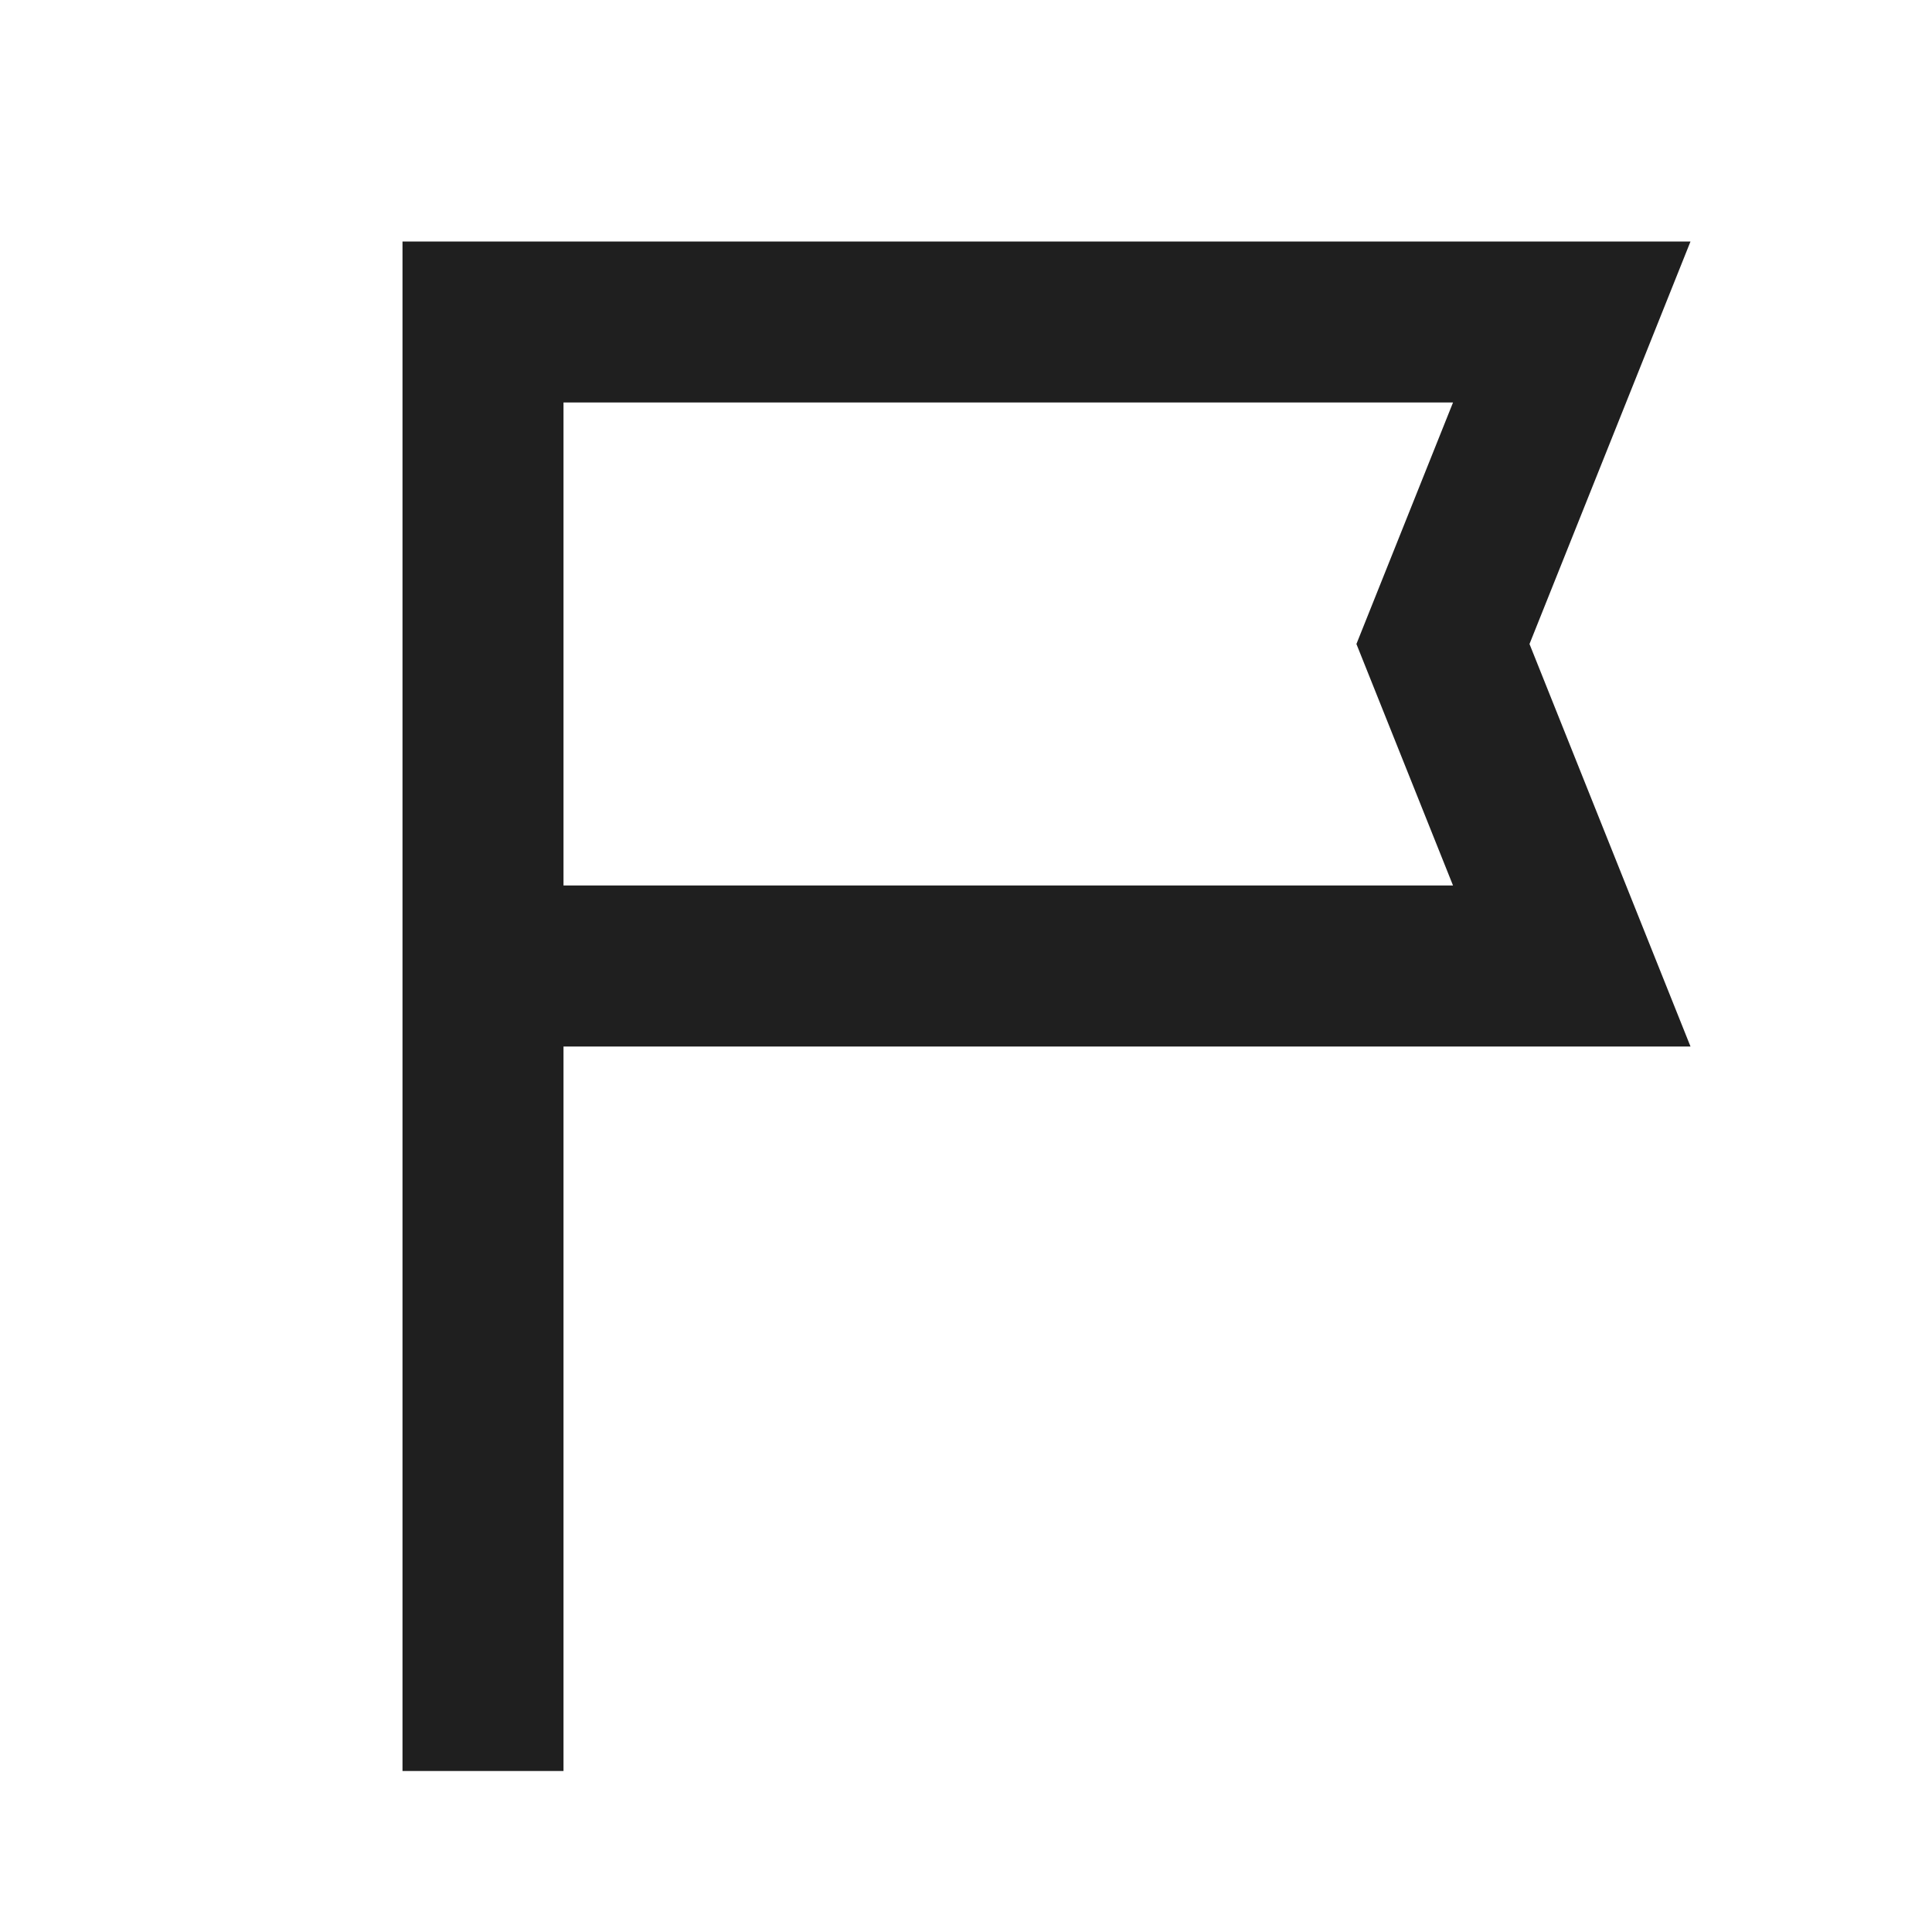
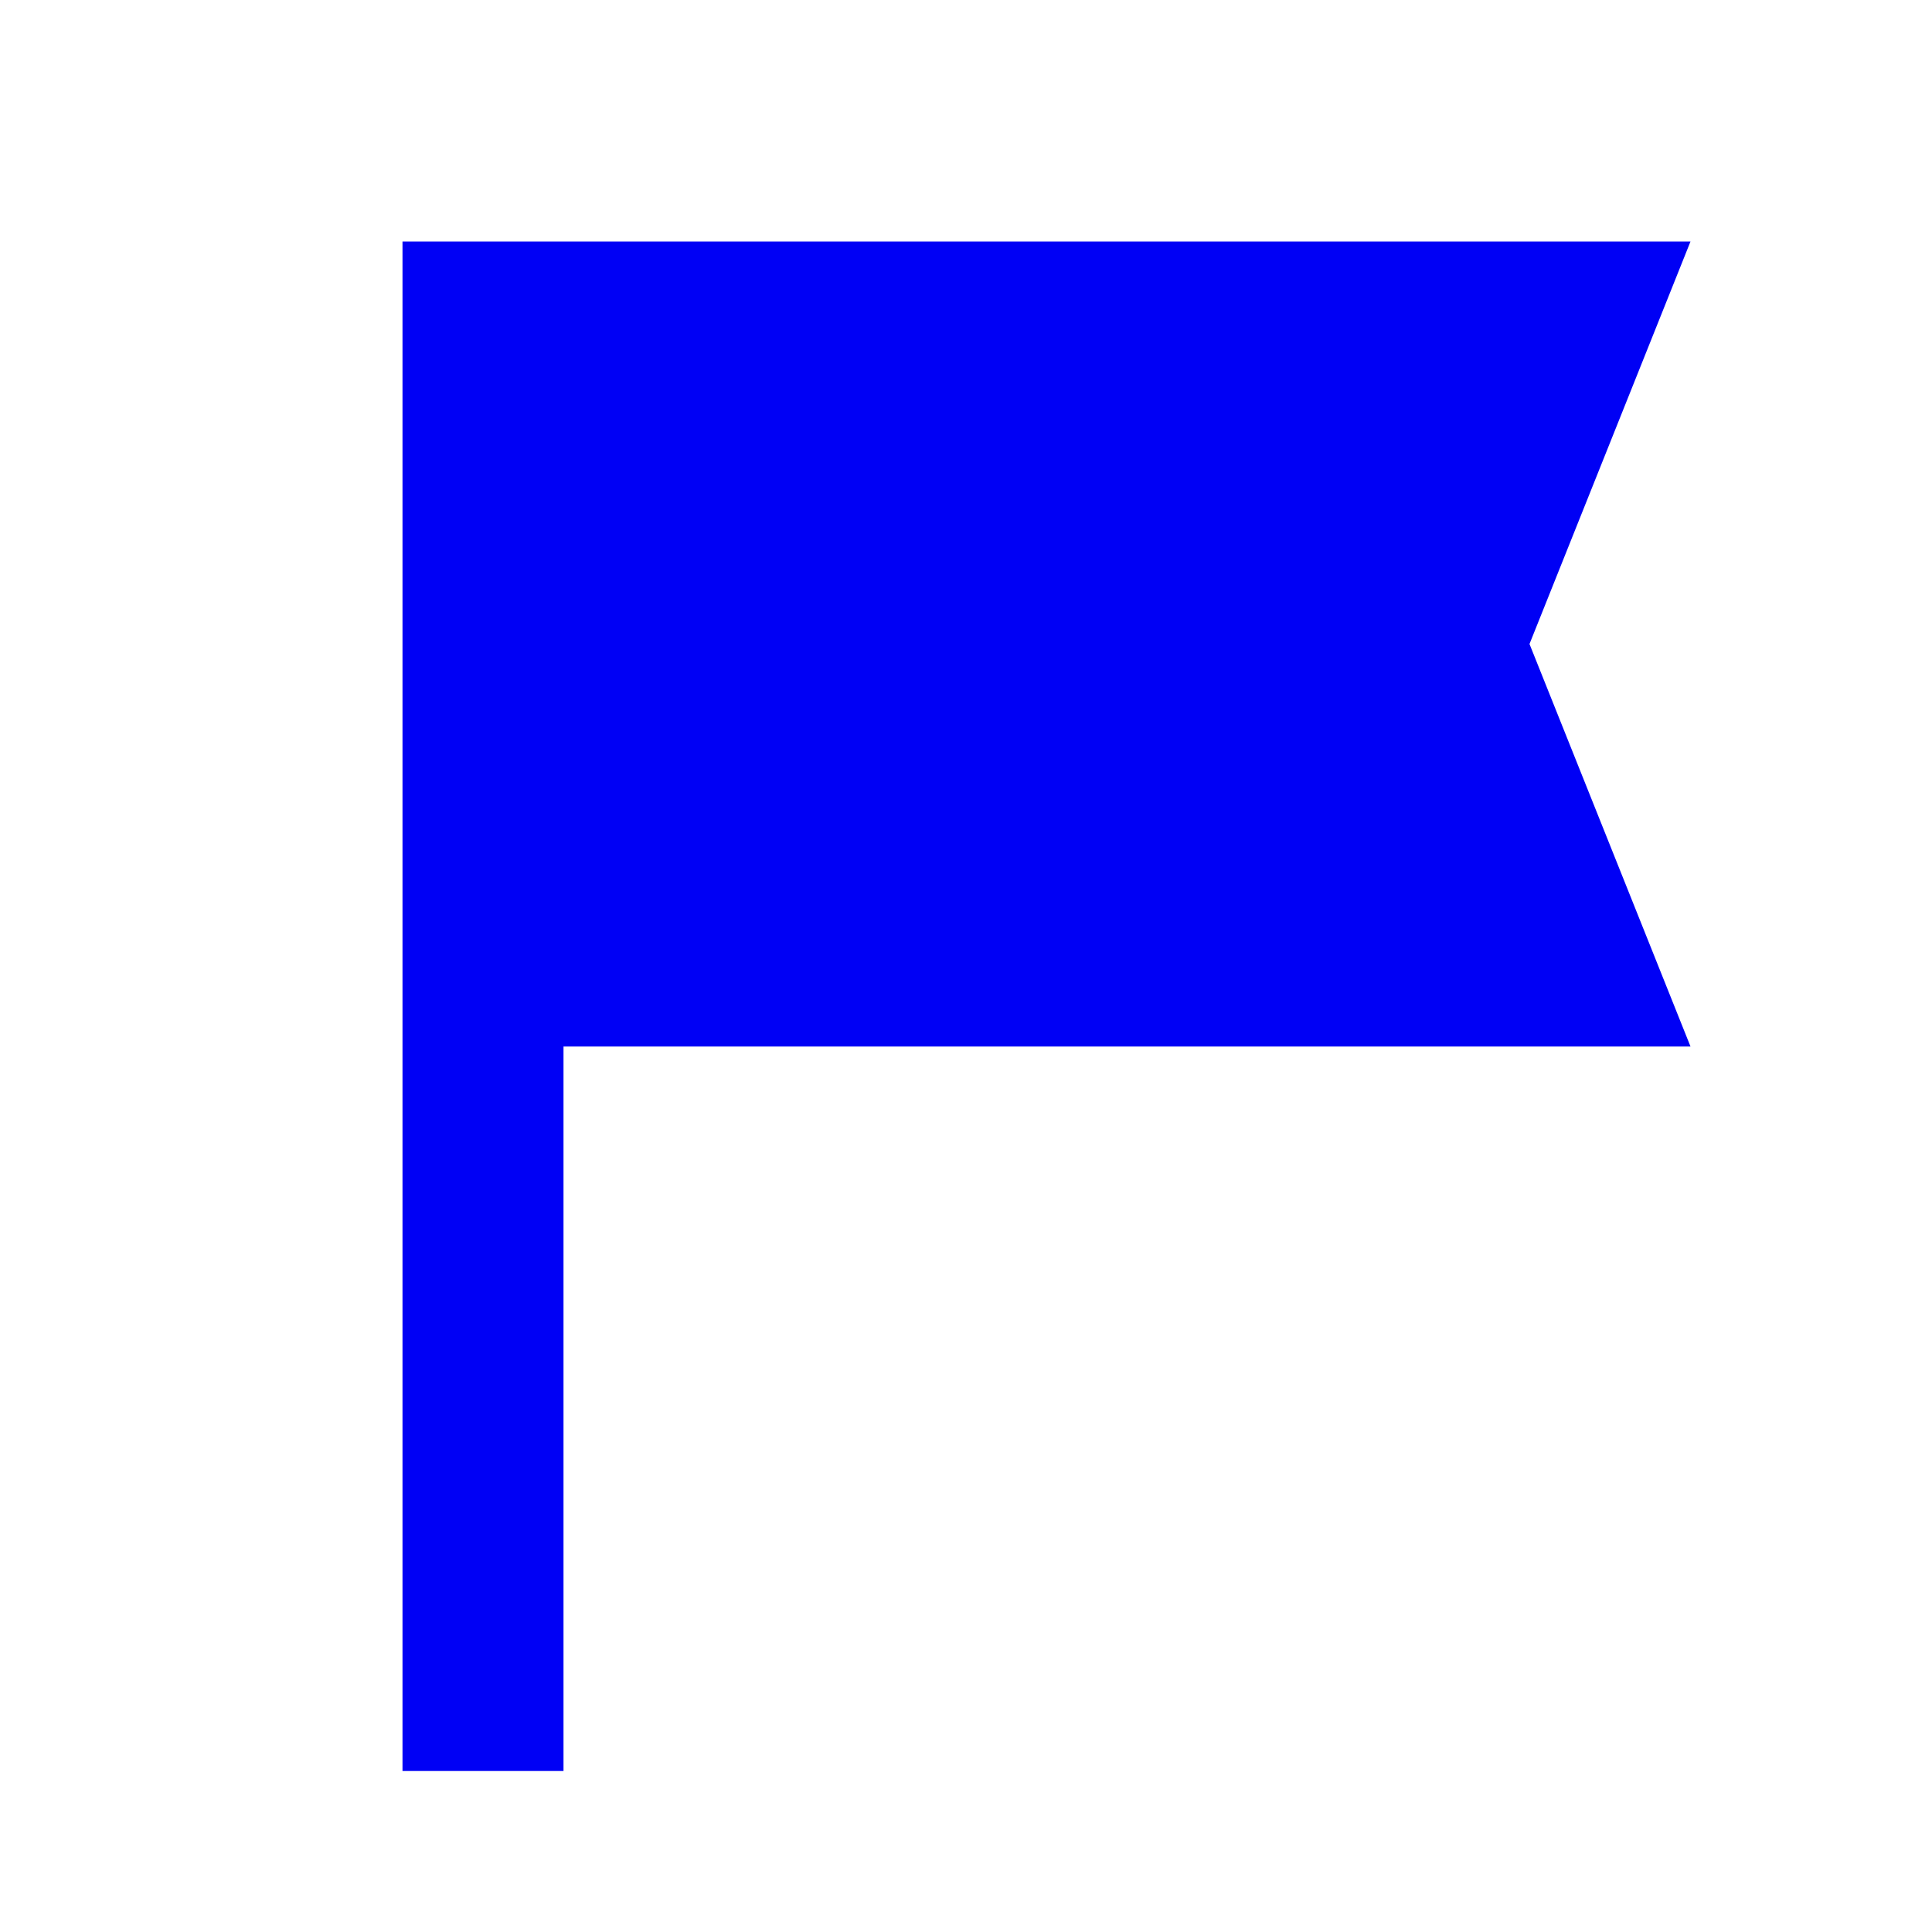
- <svg xmlns="http://www.w3.org/2000/svg" height="24px" viewBox="0 -960 960 960" width="24px" fill="#1f1f1f">
-   <path d="M200-80v-760h640l-80 200 80 200H280v360h-80Zm80-440h442l-48-120 48-120H280v240Zm0 0v-240 240Z" />
+ <svg xmlns="http://www.w3.org/2000/svg" height="24px" viewBox="0 -960 960 960" width="24px" fill="#0000F5">
+   <path d="M200-80v-760h640l-80 200 80 200H280v360h-80Z" />
</svg>
